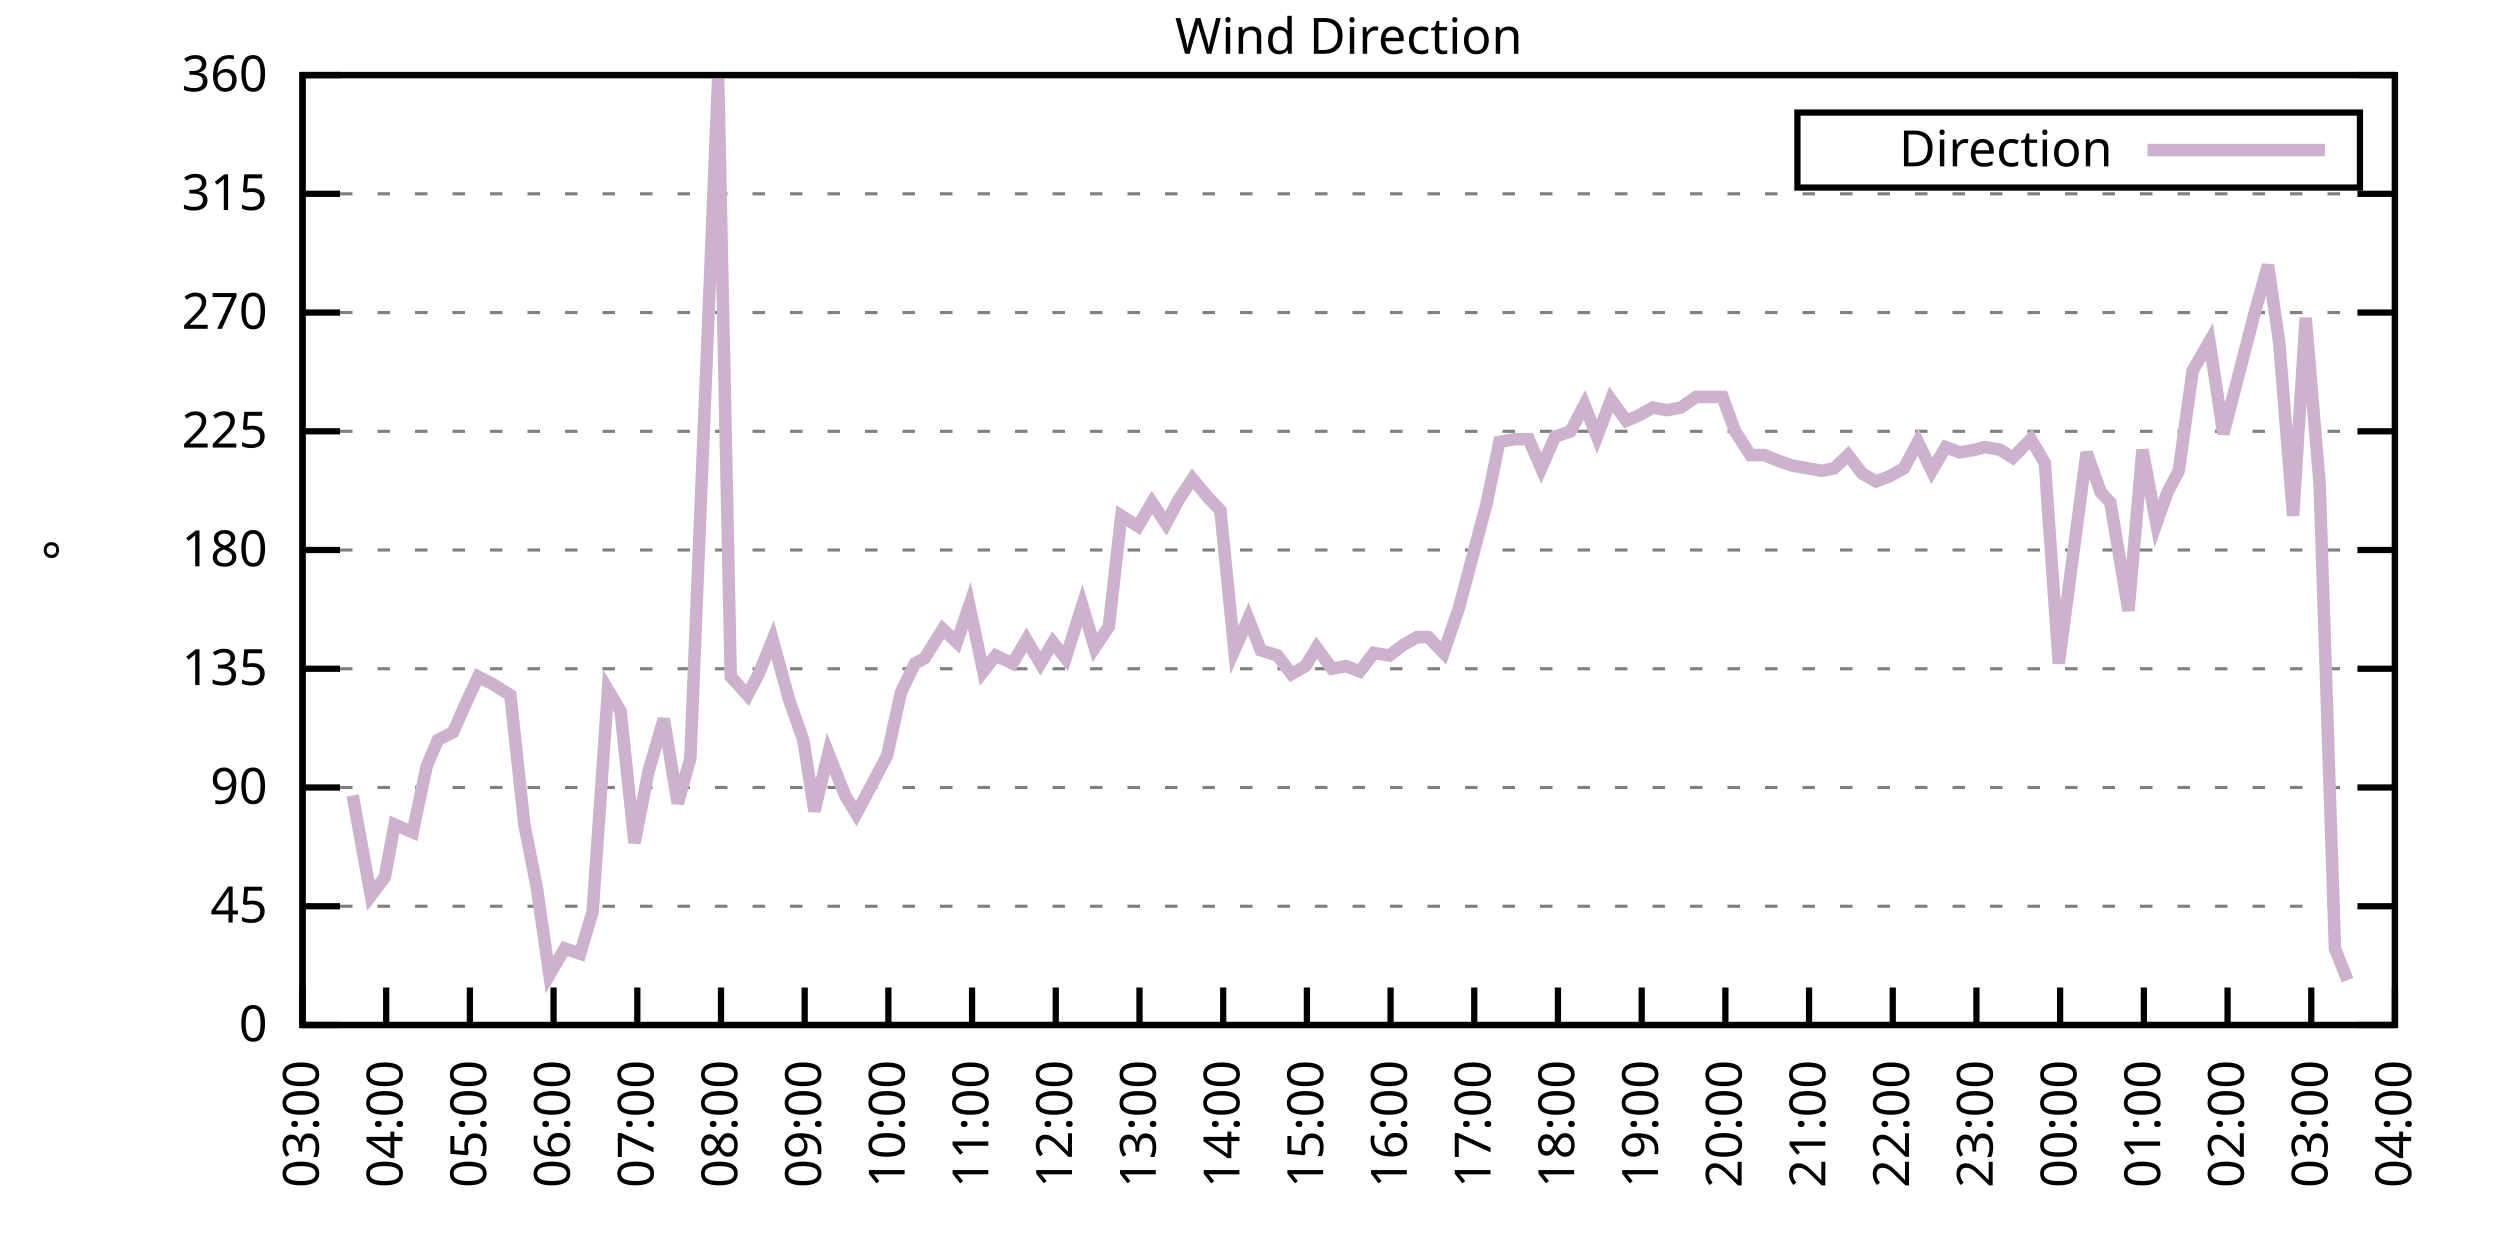
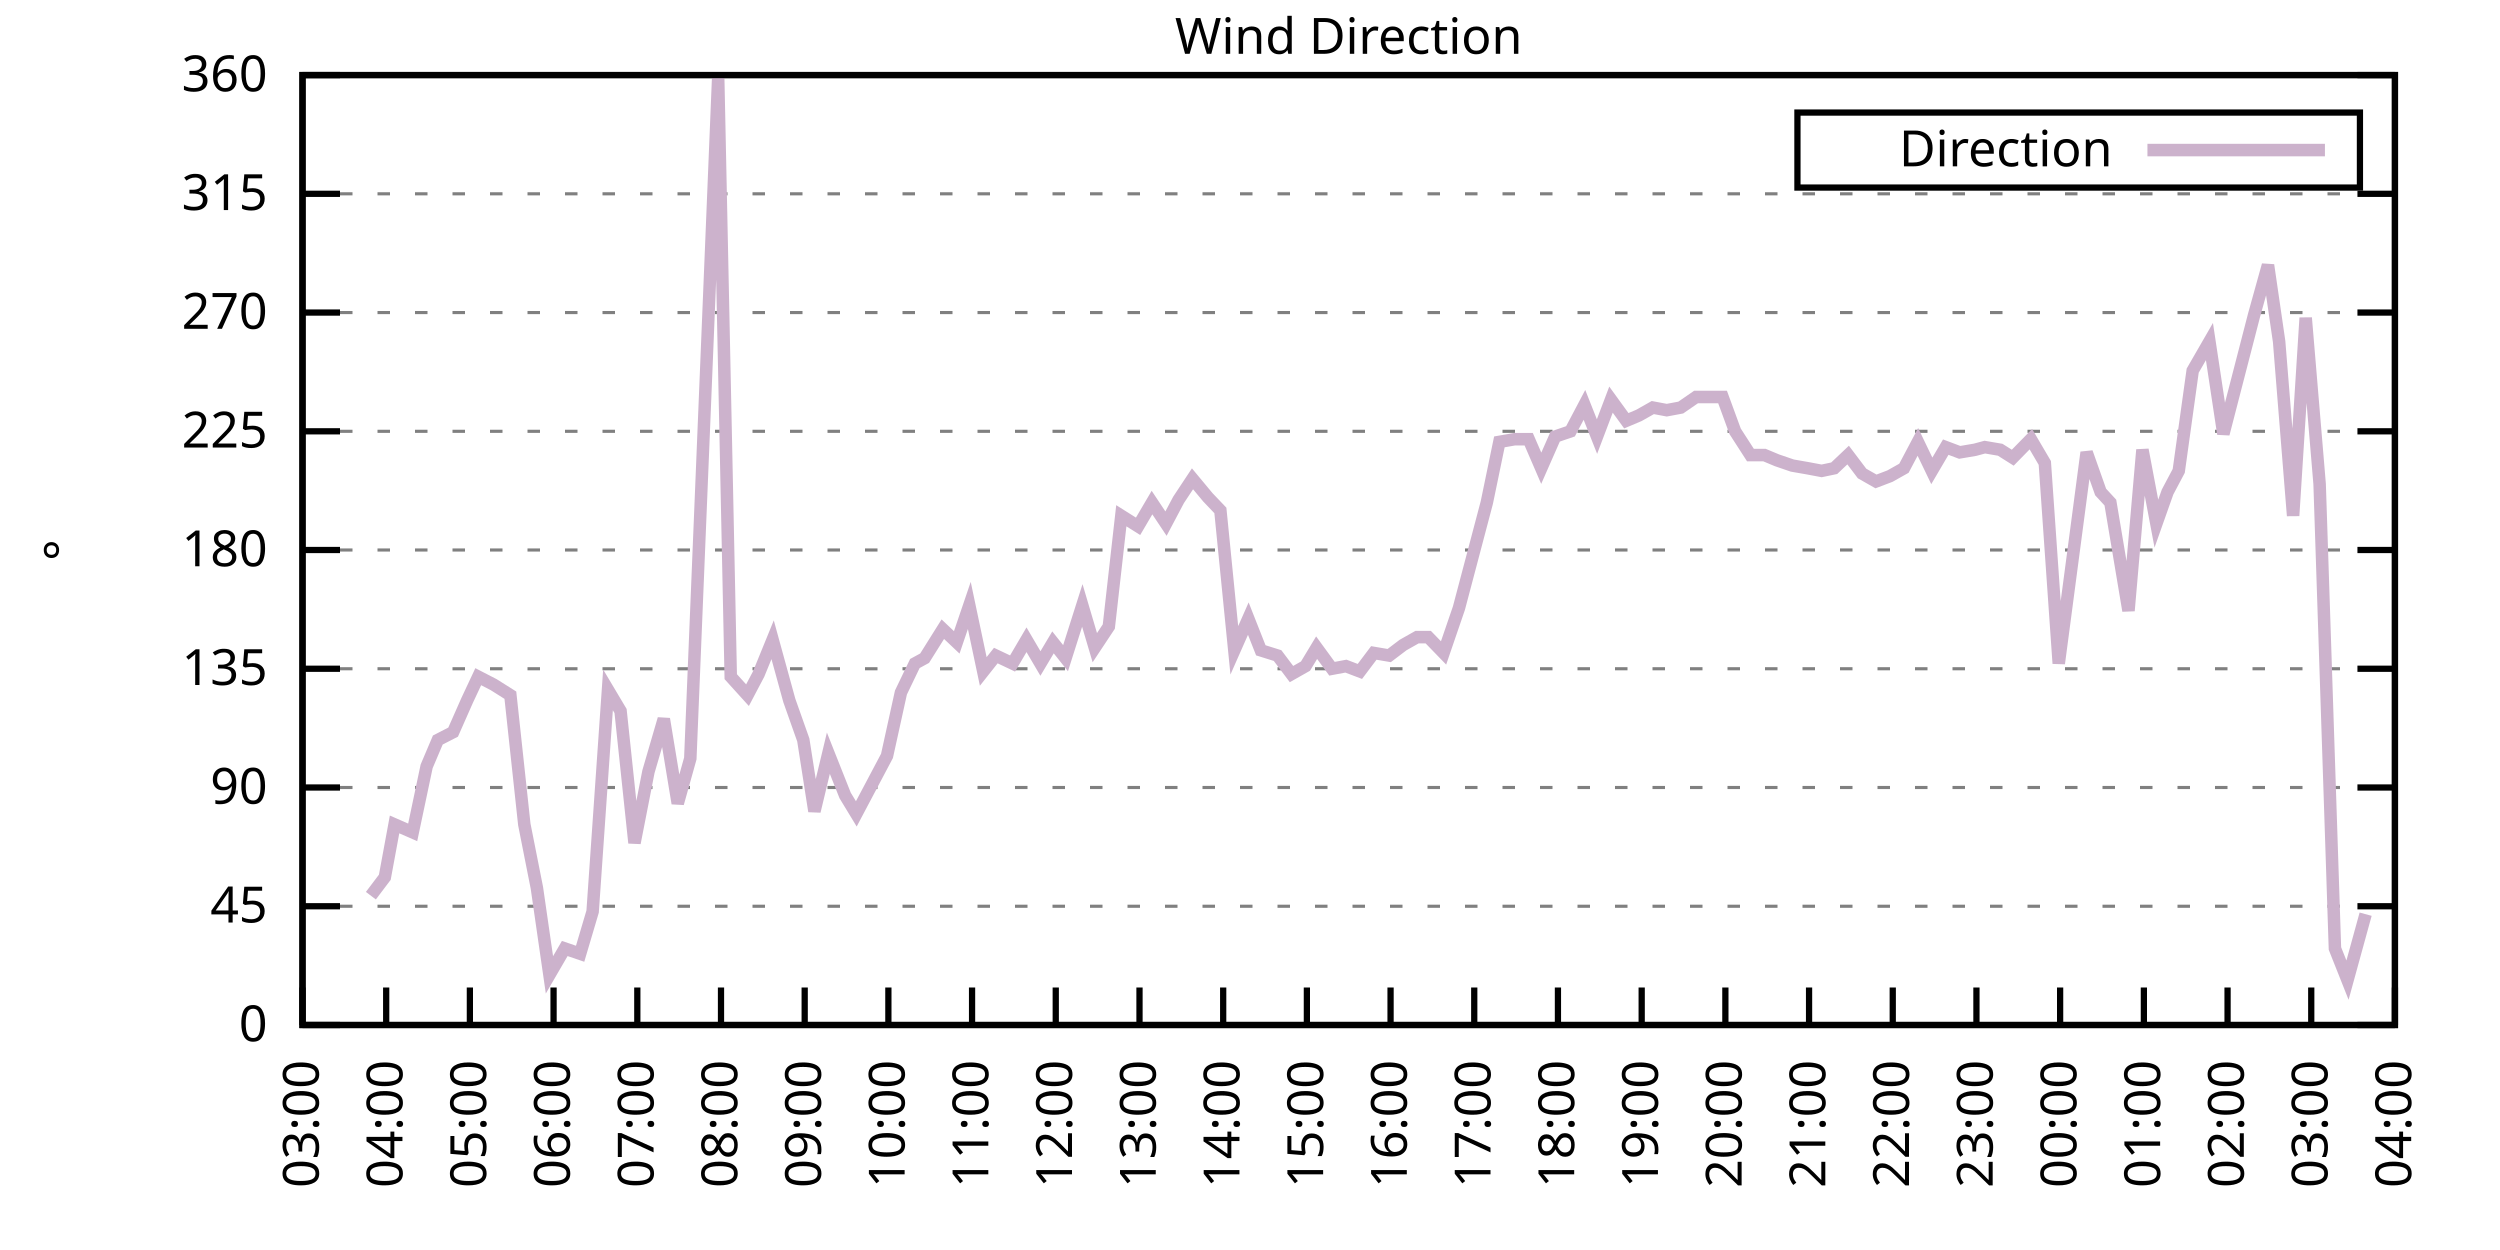
<svg xmlns="http://www.w3.org/2000/svg" xmlns:xlink="http://www.w3.org/1999/xlink" width="400" height="200" viewBox="0 0 400 200">
  <g id="gnuplot_canvas">
    <rect x="0" y="0" width="400" height="200" fill="none" />
    <defs>
      <circle id="gpDot" r="0.5" stroke-width="0.5" stroke="currentColor" />
      <path id="gpPt0" stroke-width="0.333" stroke="currentColor" d="M-1,0 h2 M0,-1 v2" />
      <path id="gpPt1" stroke-width="0.333" stroke="currentColor" d="M-1,-1 L1,1 M1,-1 L-1,1" />
      <path id="gpPt2" stroke-width="0.333" stroke="currentColor" d="M-1,0 L1,0 M0,-1 L0,1 M-1,-1 L1,1 M-1,1 L1,-1" />
      <rect id="gpPt3" stroke-width="0.333" stroke="currentColor" x="-1" y="-1" width="2" height="2" />
      <rect id="gpPt4" stroke-width="0.333" stroke="currentColor" fill="currentColor" x="-1" y="-1" width="2" height="2" />
      <circle id="gpPt5" stroke-width="0.333" stroke="currentColor" cx="0" cy="0" r="1" />
      <use xlink:href="#gpPt5" id="gpPt6" fill="currentColor" stroke="none" />
      <path id="gpPt7" stroke-width="0.333" stroke="currentColor" d="M0,-1.33 L-1.33,0.67 L1.33,0.67 z" />
      <use xlink:href="#gpPt7" id="gpPt8" fill="currentColor" stroke="none" />
      <use xlink:href="#gpPt7" id="gpPt9" stroke="currentColor" transform="rotate(180)" />
      <use xlink:href="#gpPt9" id="gpPt10" fill="currentColor" stroke="none" />
      <use xlink:href="#gpPt3" id="gpPt11" stroke="currentColor" transform="rotate(45)" />
      <use xlink:href="#gpPt11" id="gpPt12" fill="currentColor" stroke="none" />
      <path id="gpPt13" stroke-width="0.333" stroke="currentColor" d="M0,1.330 L1.265,0.411 L0.782,-1.067 L-0.782,-1.076 L-1.265,0.411 z" />
      <use xlink:href="#gpPt13" id="gpPt14" fill="currentColor" stroke="none" />
      <filter id="textbox" filterUnits="objectBoundingBox" x="0" y="0" height="1" width="1">
        <feFlood flood-color="white" flood-opacity="1" result="bgnd" />
        <feComposite in="SourceGraphic" in2="bgnd" operator="atop" />
      </filter>
      <filter id="greybox" filterUnits="objectBoundingBox" x="0" y="0" height="1" width="1">
        <feFlood flood-color="lightgrey" flood-opacity="1" result="grey" />
        <feComposite in="SourceGraphic" in2="grey" operator="atop" />
      </filter>
    </defs>
    <g fill="none" color="white" stroke="currentColor" stroke-width="1.00" stroke-linecap="butt" stroke-linejoin="miter">
</g>
    <g fill="none" color="black" stroke="currentColor" stroke-width="1.00" stroke-linecap="butt" stroke-linejoin="miter">
      <g stroke="none" shape-rendering="crispEdges">
        <polygon fill="rgb(255, 255, 255)" points="48.40,164.00 383.18,164.00 383.18,12.02 48.40,12.02 " />
      </g>
    </g>
    <g fill="none" color="black" stroke="currentColor" stroke-width="1.00" stroke-linecap="butt" stroke-linejoin="miter">
</g>
    <g fill="none" color="black" stroke="black" stroke-width="0.50" stroke-linecap="butt" stroke-linejoin="miter">
</g>
    <g fill="none" color="gray" stroke="currentColor" stroke-width="0.50" stroke-linecap="butt" stroke-linejoin="miter">
      <path stroke="gray" stroke-dasharray="2,4" class="gridline" d="M48.40,164.00 L383.19,164.00  " />
    </g>
    <g fill="none" color="gray" stroke="gray" stroke-width="1.00" stroke-linecap="butt" stroke-linejoin="miter">
</g>
    <g fill="none" color="black" stroke="currentColor" stroke-width="1.00" stroke-linecap="butt" stroke-linejoin="miter">
      <path stroke="black" d="M48.40,164.00 L54.40,164.00 M383.19,164.00 L377.19,164.00  " />
      <g transform="translate(42.80,166.60)" stroke="none" fill="black" font-family="Sans" font-size="8.00" text-anchor="end">
        <text>
          <tspan font-family="Sans"> 0</tspan>
        </text>
      </g>
    </g>
    <g fill="none" color="black" stroke="currentColor" stroke-width="1.00" stroke-linecap="butt" stroke-linejoin="miter">
</g>
    <g fill="none" color="black" stroke="black" stroke-width="0.50" stroke-linecap="butt" stroke-linejoin="miter">
</g>
    <g fill="none" color="gray" stroke="currentColor" stroke-width="0.50" stroke-linecap="butt" stroke-linejoin="miter">
      <path stroke="gray" stroke-dasharray="2,4" class="gridline" d="M48.40,145.00 L383.19,145.00  " />
    </g>
    <g fill="none" color="gray" stroke="gray" stroke-width="1.00" stroke-linecap="butt" stroke-linejoin="miter">
</g>
    <g fill="none" color="black" stroke="currentColor" stroke-width="1.00" stroke-linecap="butt" stroke-linejoin="miter">
      <path stroke="black" d="M48.40,145.00 L54.40,145.00 M383.19,145.00 L377.19,145.00  " />
      <g transform="translate(42.80,147.60)" stroke="none" fill="black" font-family="Sans" font-size="8.00" text-anchor="end">
        <text>
          <tspan font-family="Sans"> 45</tspan>
        </text>
      </g>
    </g>
    <g fill="none" color="black" stroke="currentColor" stroke-width="1.00" stroke-linecap="butt" stroke-linejoin="miter">
</g>
    <g fill="none" color="black" stroke="black" stroke-width="0.50" stroke-linecap="butt" stroke-linejoin="miter">
</g>
    <g fill="none" color="gray" stroke="currentColor" stroke-width="0.50" stroke-linecap="butt" stroke-linejoin="miter">
      <path stroke="gray" stroke-dasharray="2,4" class="gridline" d="M48.40,126.00 L383.19,126.00  " />
    </g>
    <g fill="none" color="gray" stroke="gray" stroke-width="1.00" stroke-linecap="butt" stroke-linejoin="miter">
</g>
    <g fill="none" color="black" stroke="currentColor" stroke-width="1.00" stroke-linecap="butt" stroke-linejoin="miter">
      <path stroke="black" d="M48.40,126.00 L54.40,126.00 M383.19,126.00 L377.19,126.00  " />
      <g transform="translate(42.80,128.60)" stroke="none" fill="black" font-family="Sans" font-size="8.00" text-anchor="end">
        <text>
          <tspan font-family="Sans"> 90</tspan>
        </text>
      </g>
    </g>
    <g fill="none" color="black" stroke="currentColor" stroke-width="1.00" stroke-linecap="butt" stroke-linejoin="miter">
</g>
    <g fill="none" color="black" stroke="black" stroke-width="0.50" stroke-linecap="butt" stroke-linejoin="miter">
</g>
    <g fill="none" color="gray" stroke="currentColor" stroke-width="0.50" stroke-linecap="butt" stroke-linejoin="miter">
      <path stroke="gray" stroke-dasharray="2,4" class="gridline" d="M48.40,107.00 L383.19,107.00  " />
    </g>
    <g fill="none" color="gray" stroke="gray" stroke-width="1.00" stroke-linecap="butt" stroke-linejoin="miter">
</g>
    <g fill="none" color="black" stroke="currentColor" stroke-width="1.00" stroke-linecap="butt" stroke-linejoin="miter">
      <path stroke="black" d="M48.40,107.00 L54.40,107.00 M383.19,107.00 L377.19,107.00  " />
      <g transform="translate(42.80,109.60)" stroke="none" fill="black" font-family="Sans" font-size="8.00" text-anchor="end">
        <text>
          <tspan font-family="Sans"> 135</tspan>
        </text>
      </g>
    </g>
    <g fill="none" color="black" stroke="currentColor" stroke-width="1.00" stroke-linecap="butt" stroke-linejoin="miter">
</g>
    <g fill="none" color="black" stroke="black" stroke-width="0.50" stroke-linecap="butt" stroke-linejoin="miter">
</g>
    <g fill="none" color="gray" stroke="currentColor" stroke-width="0.50" stroke-linecap="butt" stroke-linejoin="miter">
      <path stroke="gray" stroke-dasharray="2,4" class="gridline" d="M48.40,88.00 L383.19,88.00  " />
    </g>
    <g fill="none" color="gray" stroke="gray" stroke-width="1.00" stroke-linecap="butt" stroke-linejoin="miter">
</g>
    <g fill="none" color="black" stroke="currentColor" stroke-width="1.00" stroke-linecap="butt" stroke-linejoin="miter">
      <path stroke="black" d="M48.40,88.00 L54.40,88.00 M383.19,88.00 L377.19,88.00  " />
      <g transform="translate(42.80,90.60)" stroke="none" fill="black" font-family="Sans" font-size="8.00" text-anchor="end">
        <text>
          <tspan font-family="Sans"> 180</tspan>
        </text>
      </g>
    </g>
    <g fill="none" color="black" stroke="currentColor" stroke-width="1.00" stroke-linecap="butt" stroke-linejoin="miter">
</g>
    <g fill="none" color="black" stroke="black" stroke-width="0.50" stroke-linecap="butt" stroke-linejoin="miter">
</g>
    <g fill="none" color="gray" stroke="currentColor" stroke-width="0.50" stroke-linecap="butt" stroke-linejoin="miter">
      <path stroke="gray" stroke-dasharray="2,4" class="gridline" d="M48.40,69.01 L383.19,69.01  " />
    </g>
    <g fill="none" color="gray" stroke="gray" stroke-width="1.00" stroke-linecap="butt" stroke-linejoin="miter">
</g>
    <g fill="none" color="black" stroke="currentColor" stroke-width="1.00" stroke-linecap="butt" stroke-linejoin="miter">
      <path stroke="black" d="M48.40,69.01 L54.40,69.01 M383.19,69.01 L377.19,69.01  " />
      <g transform="translate(42.80,71.61)" stroke="none" fill="black" font-family="Sans" font-size="8.00" text-anchor="end">
        <text>
          <tspan font-family="Sans"> 225</tspan>
        </text>
      </g>
    </g>
    <g fill="none" color="black" stroke="currentColor" stroke-width="1.00" stroke-linecap="butt" stroke-linejoin="miter">
</g>
    <g fill="none" color="black" stroke="black" stroke-width="0.50" stroke-linecap="butt" stroke-linejoin="miter">
</g>
    <g fill="none" color="gray" stroke="currentColor" stroke-width="0.50" stroke-linecap="butt" stroke-linejoin="miter">
      <path stroke="gray" stroke-dasharray="2,4" class="gridline" d="M48.40,50.01 L383.19,50.01  " />
    </g>
    <g fill="none" color="gray" stroke="gray" stroke-width="1.00" stroke-linecap="butt" stroke-linejoin="miter">
</g>
    <g fill="none" color="black" stroke="currentColor" stroke-width="1.00" stroke-linecap="butt" stroke-linejoin="miter">
      <path stroke="black" d="M48.40,50.01 L54.40,50.01 M383.19,50.01 L377.19,50.01  " />
      <g transform="translate(42.80,52.61)" stroke="none" fill="black" font-family="Sans" font-size="8.00" text-anchor="end">
        <text>
          <tspan font-family="Sans"> 270</tspan>
        </text>
      </g>
    </g>
    <g fill="none" color="black" stroke="currentColor" stroke-width="1.00" stroke-linecap="butt" stroke-linejoin="miter">
</g>
    <g fill="none" color="black" stroke="black" stroke-width="0.50" stroke-linecap="butt" stroke-linejoin="miter">
</g>
    <g fill="none" color="gray" stroke="currentColor" stroke-width="0.50" stroke-linecap="butt" stroke-linejoin="miter">
      <path stroke="gray" stroke-dasharray="2,4" class="gridline" d="M48.40,31.01 L383.19,31.01  " />
    </g>
    <g fill="none" color="gray" stroke="gray" stroke-width="1.00" stroke-linecap="butt" stroke-linejoin="miter">
</g>
    <g fill="none" color="black" stroke="currentColor" stroke-width="1.00" stroke-linecap="butt" stroke-linejoin="miter">
      <path stroke="black" d="M48.40,31.01 L54.40,31.01 M383.19,31.01 L377.19,31.01  " />
      <g transform="translate(42.80,33.61)" stroke="none" fill="black" font-family="Sans" font-size="8.00" text-anchor="end">
        <text>
          <tspan font-family="Sans"> 315</tspan>
        </text>
      </g>
    </g>
    <g fill="none" color="black" stroke="currentColor" stroke-width="1.00" stroke-linecap="butt" stroke-linejoin="miter">
</g>
    <g fill="none" color="black" stroke="black" stroke-width="0.50" stroke-linecap="butt" stroke-linejoin="miter">
</g>
    <g fill="none" color="gray" stroke="currentColor" stroke-width="0.50" stroke-linecap="butt" stroke-linejoin="miter">
      <path stroke="gray" stroke-dasharray="2,4" class="gridline" d="M48.40,12.01 L383.19,12.01  " />
    </g>
    <g fill="none" color="gray" stroke="gray" stroke-width="1.00" stroke-linecap="butt" stroke-linejoin="miter">
</g>
    <g fill="none" color="black" stroke="currentColor" stroke-width="1.00" stroke-linecap="butt" stroke-linejoin="miter">
      <path stroke="black" d="M48.40,12.01 L54.40,12.01 M383.19,12.01 L377.19,12.01  " />
      <g transform="translate(42.80,14.61)" stroke="none" fill="black" font-family="Sans" font-size="8.00" text-anchor="end">
        <text>
          <tspan font-family="Sans"> 360</tspan>
        </text>
      </g>
    </g>
    <g fill="none" color="black" stroke="currentColor" stroke-width="1.00" stroke-linecap="butt" stroke-linejoin="miter">
      <path stroke="black" d="M48.40,164.00 L48.40,158.00  " />
      <g transform="translate(51.00,169.60) rotate(270.00)" stroke="none" fill="black" font-family="Sans" font-size="8.00" text-anchor="end">
        <text>
          <tspan font-family="Sans">03:00</tspan>
        </text>
      </g>
    </g>
    <g fill="none" color="black" stroke="currentColor" stroke-width="1.00" stroke-linecap="butt" stroke-linejoin="miter">
      <path stroke="black" d="M61.79,164.00 L61.79,158.00  " />
      <g transform="translate(64.39,169.60) rotate(270.00)" stroke="none" fill="black" font-family="Sans" font-size="8.00" text-anchor="end">
        <text>
          <tspan font-family="Sans">04:00</tspan>
        </text>
      </g>
    </g>
    <g fill="none" color="black" stroke="currentColor" stroke-width="1.00" stroke-linecap="butt" stroke-linejoin="miter">
      <path stroke="black" d="M75.18,164.00 L75.18,158.00  " />
      <g transform="translate(77.78,169.60) rotate(270.00)" stroke="none" fill="black" font-family="Sans" font-size="8.00" text-anchor="end">
        <text>
          <tspan font-family="Sans">05:00</tspan>
        </text>
      </g>
    </g>
    <g fill="none" color="black" stroke="currentColor" stroke-width="1.00" stroke-linecap="butt" stroke-linejoin="miter">
      <path stroke="black" d="M88.57,164.00 L88.57,158.00  " />
      <g transform="translate(91.17,169.60) rotate(270.00)" stroke="none" fill="black" font-family="Sans" font-size="8.00" text-anchor="end">
        <text>
          <tspan font-family="Sans">06:00</tspan>
        </text>
      </g>
    </g>
    <g fill="none" color="black" stroke="currentColor" stroke-width="1.00" stroke-linecap="butt" stroke-linejoin="miter">
      <path stroke="black" d="M101.97,164.00 L101.97,158.00  " />
      <g transform="translate(104.57,169.60) rotate(270.00)" stroke="none" fill="black" font-family="Sans" font-size="8.00" text-anchor="end">
        <text>
          <tspan font-family="Sans">07:00</tspan>
        </text>
      </g>
    </g>
    <g fill="none" color="black" stroke="currentColor" stroke-width="1.00" stroke-linecap="butt" stroke-linejoin="miter">
      <path stroke="black" d="M115.36,164.00 L115.36,158.00  " />
      <g transform="translate(117.96,169.60) rotate(270.00)" stroke="none" fill="black" font-family="Sans" font-size="8.00" text-anchor="end">
        <text>
          <tspan font-family="Sans">08:00</tspan>
        </text>
      </g>
    </g>
    <g fill="none" color="black" stroke="currentColor" stroke-width="1.00" stroke-linecap="butt" stroke-linejoin="miter">
      <path stroke="black" d="M128.75,164.00 L128.75,158.00  " />
      <g transform="translate(131.35,169.60) rotate(270.00)" stroke="none" fill="black" font-family="Sans" font-size="8.00" text-anchor="end">
        <text>
          <tspan font-family="Sans">09:00</tspan>
        </text>
      </g>
    </g>
    <g fill="none" color="black" stroke="currentColor" stroke-width="1.00" stroke-linecap="butt" stroke-linejoin="miter">
      <path stroke="black" d="M142.14,164.00 L142.14,158.00  " />
      <g transform="translate(144.74,169.60) rotate(270.00)" stroke="none" fill="black" font-family="Sans" font-size="8.00" text-anchor="end">
        <text>
          <tspan font-family="Sans">10:00</tspan>
        </text>
      </g>
    </g>
    <g fill="none" color="black" stroke="currentColor" stroke-width="1.00" stroke-linecap="butt" stroke-linejoin="miter">
      <path stroke="black" d="M155.53,164.00 L155.53,158.00  " />
      <g transform="translate(158.13,169.60) rotate(270.00)" stroke="none" fill="black" font-family="Sans" font-size="8.00" text-anchor="end">
        <text>
          <tspan font-family="Sans">11:00</tspan>
        </text>
      </g>
    </g>
    <g fill="none" color="black" stroke="currentColor" stroke-width="1.00" stroke-linecap="butt" stroke-linejoin="miter">
      <path stroke="black" d="M168.92,164.00 L168.92,158.00  " />
      <g transform="translate(171.52,169.60) rotate(270.00)" stroke="none" fill="black" font-family="Sans" font-size="8.00" text-anchor="end">
        <text>
          <tspan font-family="Sans">12:00</tspan>
        </text>
      </g>
    </g>
    <g fill="none" color="black" stroke="currentColor" stroke-width="1.00" stroke-linecap="butt" stroke-linejoin="miter">
      <path stroke="black" d="M182.32,164.00 L182.32,158.00  " />
      <g transform="translate(184.92,169.60) rotate(270.00)" stroke="none" fill="black" font-family="Sans" font-size="8.00" text-anchor="end">
        <text>
          <tspan font-family="Sans">13:00</tspan>
        </text>
      </g>
    </g>
    <g fill="none" color="black" stroke="currentColor" stroke-width="1.00" stroke-linecap="butt" stroke-linejoin="miter">
      <path stroke="black" d="M195.71,164.00 L195.71,158.00  " />
      <g transform="translate(198.31,169.60) rotate(270.00)" stroke="none" fill="black" font-family="Sans" font-size="8.00" text-anchor="end">
        <text>
          <tspan font-family="Sans">14:00</tspan>
        </text>
      </g>
    </g>
    <g fill="none" color="black" stroke="currentColor" stroke-width="1.00" stroke-linecap="butt" stroke-linejoin="miter">
      <path stroke="black" d="M209.10,164.00 L209.10,158.00  " />
      <g transform="translate(211.70,169.60) rotate(270.00)" stroke="none" fill="black" font-family="Sans" font-size="8.00" text-anchor="end">
        <text>
          <tspan font-family="Sans">15:00</tspan>
        </text>
      </g>
    </g>
    <g fill="none" color="black" stroke="currentColor" stroke-width="1.00" stroke-linecap="butt" stroke-linejoin="miter">
      <path stroke="black" d="M222.49,164.00 L222.49,158.00  " />
      <g transform="translate(225.09,169.60) rotate(270.00)" stroke="none" fill="black" font-family="Sans" font-size="8.00" text-anchor="end">
        <text>
          <tspan font-family="Sans">16:00</tspan>
        </text>
      </g>
    </g>
    <g fill="none" color="black" stroke="currentColor" stroke-width="1.00" stroke-linecap="butt" stroke-linejoin="miter">
      <path stroke="black" d="M235.88,164.00 L235.88,158.00  " />
      <g transform="translate(238.48,169.60) rotate(270.00)" stroke="none" fill="black" font-family="Sans" font-size="8.00" text-anchor="end">
        <text>
          <tspan font-family="Sans">17:00</tspan>
        </text>
      </g>
    </g>
    <g fill="none" color="black" stroke="currentColor" stroke-width="1.00" stroke-linecap="butt" stroke-linejoin="miter">
      <path stroke="black" d="M249.27,164.00 L249.27,158.00  " />
      <g transform="translate(251.87,169.60) rotate(270.00)" stroke="none" fill="black" font-family="Sans" font-size="8.00" text-anchor="end">
        <text>
          <tspan font-family="Sans">18:00</tspan>
        </text>
      </g>
    </g>
    <g fill="none" color="black" stroke="currentColor" stroke-width="1.00" stroke-linecap="butt" stroke-linejoin="miter">
      <path stroke="black" d="M262.67,164.00 L262.67,158.00  " />
      <g transform="translate(265.27,169.60) rotate(270.00)" stroke="none" fill="black" font-family="Sans" font-size="8.00" text-anchor="end">
        <text>
          <tspan font-family="Sans">19:00</tspan>
        </text>
      </g>
    </g>
    <g fill="none" color="black" stroke="currentColor" stroke-width="1.00" stroke-linecap="butt" stroke-linejoin="miter">
      <path stroke="black" d="M276.06,164.00 L276.06,158.00  " />
      <g transform="translate(278.66,169.60) rotate(270.00)" stroke="none" fill="black" font-family="Sans" font-size="8.00" text-anchor="end">
        <text>
          <tspan font-family="Sans">20:00</tspan>
        </text>
      </g>
    </g>
    <g fill="none" color="black" stroke="currentColor" stroke-width="1.00" stroke-linecap="butt" stroke-linejoin="miter">
      <path stroke="black" d="M289.45,164.00 L289.45,158.00  " />
      <g transform="translate(292.05,169.60) rotate(270.00)" stroke="none" fill="black" font-family="Sans" font-size="8.00" text-anchor="end">
        <text>
          <tspan font-family="Sans">21:00</tspan>
        </text>
      </g>
    </g>
    <g fill="none" color="black" stroke="currentColor" stroke-width="1.00" stroke-linecap="butt" stroke-linejoin="miter">
      <path stroke="black" d="M302.84,164.00 L302.84,158.00  " />
      <g transform="translate(305.44,169.60) rotate(270.00)" stroke="none" fill="black" font-family="Sans" font-size="8.00" text-anchor="end">
        <text>
          <tspan font-family="Sans">22:00</tspan>
        </text>
      </g>
    </g>
    <g fill="none" color="black" stroke="currentColor" stroke-width="1.00" stroke-linecap="butt" stroke-linejoin="miter">
      <path stroke="black" d="M316.23,164.00 L316.23,158.00  " />
      <g transform="translate(318.83,169.60) rotate(270.00)" stroke="none" fill="black" font-family="Sans" font-size="8.00" text-anchor="end">
        <text>
          <tspan font-family="Sans">23:00</tspan>
        </text>
      </g>
    </g>
    <g fill="none" color="black" stroke="currentColor" stroke-width="1.00" stroke-linecap="butt" stroke-linejoin="miter">
      <path stroke="black" d="M329.62,164.00 L329.62,158.00  " />
      <g transform="translate(332.22,169.60) rotate(270.00)" stroke="none" fill="black" font-family="Sans" font-size="8.00" text-anchor="end">
        <text>
          <tspan font-family="Sans">00:00</tspan>
        </text>
      </g>
    </g>
    <g fill="none" color="black" stroke="currentColor" stroke-width="1.00" stroke-linecap="butt" stroke-linejoin="miter">
      <path stroke="black" d="M343.02,164.00 L343.02,158.00  " />
      <g transform="translate(345.62,169.60) rotate(270.00)" stroke="none" fill="black" font-family="Sans" font-size="8.00" text-anchor="end">
        <text>
          <tspan font-family="Sans">01:00</tspan>
        </text>
      </g>
    </g>
    <g fill="none" color="black" stroke="currentColor" stroke-width="1.00" stroke-linecap="butt" stroke-linejoin="miter">
      <path stroke="black" d="M356.41,164.00 L356.41,158.00  " />
      <g transform="translate(359.01,169.60) rotate(270.00)" stroke="none" fill="black" font-family="Sans" font-size="8.00" text-anchor="end">
        <text>
          <tspan font-family="Sans">02:00</tspan>
        </text>
      </g>
    </g>
    <g fill="none" color="black" stroke="currentColor" stroke-width="1.00" stroke-linecap="butt" stroke-linejoin="miter">
      <path stroke="black" d="M369.80,164.00 L369.80,158.00  " />
      <g transform="translate(372.40,169.60) rotate(270.00)" stroke="none" fill="black" font-family="Sans" font-size="8.00" text-anchor="end">
        <text>
          <tspan font-family="Sans">03:00</tspan>
        </text>
      </g>
    </g>
    <g fill="none" color="black" stroke="currentColor" stroke-width="1.00" stroke-linecap="butt" stroke-linejoin="miter">
      <path stroke="black" d="M383.19,164.00 L383.19,158.00  " />
      <g transform="translate(385.79,169.60) rotate(270.00)" stroke="none" fill="black" font-family="Sans" font-size="8.00" text-anchor="end">
        <text>
          <tspan font-family="Sans">04:00</tspan>
        </text>
      </g>
    </g>
    <g fill="none" color="black" stroke="currentColor" stroke-width="1.00" stroke-linecap="butt" stroke-linejoin="miter">
</g>
    <g fill="none" color="black" stroke="currentColor" stroke-width="1.00" stroke-linecap="butt" stroke-linejoin="miter">
      <path stroke="black" d="M48.40,12.01 L48.40,164.00 L383.19,164.00 L383.19,12.01 L48.40,12.01 Z  " />
    </g>
    <g fill="none" color="black" stroke="currentColor" stroke-width="1.00" stroke-linecap="butt" stroke-linejoin="miter">
</g>
    <g fill="none" color="black" stroke="currentColor" stroke-width="1.00" stroke-linecap="butt" stroke-linejoin="miter">
      <path stroke="black" d="M287.59,30.01 L287.59,18.01 L377.59,18.01 L377.59,30.01 L287.59,30.01 Z  " />
    </g>
    <g id="Wind_direction_plot_1">
      <g fill="none" color="white" stroke="black" stroke-width="2.00" stroke-linecap="butt" stroke-linejoin="miter">
</g>
      <g fill="none" color="black" stroke="currentColor" stroke-width="2.00" stroke-linecap="butt" stroke-linejoin="miter">
        <g transform="translate(337.99,26.61)" stroke="none" fill="black" font-family="Sans" font-size="8.00" text-anchor="end">
          <text>
            <tspan font-family="Sans">Direction</tspan>
          </text>
        </g>
      </g>
      <g fill="none" color="black" stroke="currentColor" stroke-width="2.00" stroke-linecap="butt" stroke-linejoin="miter">
-         <path stroke="rgb(204, 178, 204)" d="M343.59,24.01 L371.99,24.01 M56.43,127.27 L59.34,143.31 L61.57,140.36 L63.13,131.91 L66.03,133.18 L68.26,122.62   L70.05,118.40 L72.50,117.14 L74.74,112.07 L76.52,108.27 L78.98,109.54 L81.66,111.23 L83.89,131.91 L85.90,142.05   L87.91,155.98 L90.36,151.76 L92.82,152.60 L94.82,145.85 L97.28,110.38 L99.29,113.76 L101.52,134.87 L103.75,123.47   L106.21,115.03 L108.44,128.54 L110.45,121.36 L114.91,12.43 L116.92,108.27 L119.60,111.23 L121.38,107.85 L123.62,102.36   L126.29,112.07 L128.53,118.40 L130.31,129.80 L132.54,120.51 L135.22,127.27 L137.01,130.22 L141.92,120.94 L144.15,110.80   L146.38,106.16 L147.94,105.31 L150.85,100.67 L153.08,102.78 L155.09,96.87 L157.32,107.43 L159.33,104.89 L162.01,106.16   L164.24,102.36 L166.47,106.16 L168.48,102.78 L170.49,105.31 L173.17,96.87 L175.17,103.63 L177.41,100.25 L179.41,82.52   L182.09,84.21 L184.32,80.41 L186.56,83.78 L188.57,79.98 L190.80,76.61 L193.25,79.56 L195.26,81.67 L197.49,104.05   L199.73,98.98 L201.73,104.05 L204.41,104.89 L206.64,107.85 L208.88,106.58 L210.66,103.63 L213.12,107.00 L215.35,106.58   L217.58,107.43 L219.81,104.47 L222.27,104.89 L224.50,103.20 L226.73,101.94 L228.52,101.94 L230.97,104.47 L233.43,97.29   L235.44,89.69 L237.89,80.41 L239.90,70.70 L242.36,70.27 L244.59,70.27 L246.60,74.92 L248.83,69.85 L251.28,69.01   L253.51,64.78 L255.52,69.85 L257.76,63.94 L260.21,67.32 L262.22,66.47 L264.45,65.21 L266.68,65.63 L268.92,65.21   L271.37,63.52 L273.38,63.52 L275.61,63.52 L277.62,69.01 L280.07,72.81 L282.31,72.81 L284.32,73.65 L286.77,74.49   L289.23,74.92 L291.46,75.34 L293.47,74.92 L295.70,72.81 L297.93,75.76 L300.16,77.03 L302.39,76.18 L304.63,74.92   L306.86,70.70 L309.09,75.34 L311.32,71.54 L313.55,72.38 L316.01,71.96 L317.57,71.54 L320.03,71.96 L322.04,73.23   L324.94,70.27 L327.17,74.07 L329.40,106.16 L333.86,72.38 L336.10,78.72 L337.66,80.41 L340.56,97.72 L342.79,71.96   L345.02,83.78 L346.81,78.72 L348.60,75.34 L350.83,59.30 L353.51,54.65 L355.74,69.43 L360.65,50.43 L362.88,42.41   L364.66,54.65 L366.90,82.52 L368.91,50.85 L371.14,77.45 L373.59,151.76 L375.60,156.82  " />
+         <path stroke="rgb(204, 178, 204)" d="M343.59,24.01 L371.99,24.01 M59.34,143.31 L61.57,140.36 L63.13,131.91 L66.03,133.18 L68.26,122.62 L70.05,118.40   L72.50,117.14 L74.74,112.07 L76.52,108.27 L78.98,109.54 L81.66,111.23 L83.89,131.91 L85.90,142.05 L87.91,155.98   L90.36,151.76 L92.82,152.60 L94.82,145.85 L97.28,110.38 L99.29,113.76 L101.52,134.87 L103.75,123.47 L106.21,115.03   L108.44,128.54 L110.45,121.36 L114.91,12.43 L116.92,108.27 L119.60,111.23 L121.38,107.85 L123.62,102.36 L126.29,112.07   L128.53,118.40 L130.31,129.80 L132.54,120.51 L135.22,127.27 L137.01,130.22 L141.92,120.94 L144.15,110.80 L146.38,106.16   L147.94,105.31 L150.85,100.67 L153.08,102.78 L155.09,96.87 L157.32,107.43 L159.33,104.89 L162.01,106.16 L164.24,102.36   L166.47,106.16 L168.48,102.78 L170.49,105.31 L173.17,96.87 L175.17,103.63 L177.41,100.25 L179.41,82.52 L182.09,84.21   L184.32,80.41 L186.56,83.78 L188.57,79.98 L190.80,76.61 L193.25,79.56 L195.26,81.67 L197.49,104.05 L199.73,98.98   L201.73,104.05 L204.41,104.89 L206.64,107.85 L208.88,106.58 L210.66,103.63 L213.12,107.00 L215.35,106.58 L217.58,107.43   L219.81,104.47 L222.27,104.89 L224.50,103.20 L226.73,101.94 L228.52,101.94 L230.97,104.47 L233.43,97.29 L235.44,89.69   L237.89,80.41 L239.90,70.70 L242.36,70.27 L244.59,70.27 L246.60,74.92 L248.83,69.85 L251.28,69.01 L253.51,64.78   L255.52,69.85 L257.76,63.94 L260.21,67.32 L262.22,66.47 L264.45,65.21 L266.68,65.63 L268.92,65.21 L271.37,63.52   L273.38,63.52 L275.61,63.52 L277.62,69.01 L280.07,72.81 L282.31,72.81 L284.32,73.65 L286.77,74.49 L289.23,74.92   L291.46,75.34 L293.47,74.92 L295.70,72.81 L297.93,75.76 L300.16,77.03 L302.39,76.18 L304.63,74.92 L306.86,70.70   L309.09,75.34 L311.32,71.54 L313.55,72.38 L316.01,71.96 L317.57,71.54 L320.03,71.96 L322.04,73.23 L324.94,70.27   L327.17,74.07 L329.40,106.16 L333.86,72.38 L336.10,78.72 L337.66,80.41 L340.56,97.72 L342.79,71.96 L345.02,83.78   L346.81,78.72 L348.60,75.34 L350.83,59.30 L353.51,54.65 L355.74,69.43 L360.65,50.43 L362.88,42.41 L364.66,54.65   L366.90,82.52 L368.91,50.85 L371.14,77.45 L373.59,151.76 L375.60,156.82 L378.50,146.27  " />
      </g>
    </g>
    <g fill="none" color="black" stroke="currentColor" stroke-width="2.00" stroke-linecap="butt" stroke-linejoin="miter">
</g>
    <g fill="none" color="black" stroke="black" stroke-width="1.00" stroke-linecap="butt" stroke-linejoin="miter">
</g>
    <g fill="none" color="black" stroke="currentColor" stroke-width="1.00" stroke-linecap="butt" stroke-linejoin="miter">
      <path stroke="black" d="M48.40,12.01 L48.40,164.00 L383.19,164.00 L383.19,12.01 L48.40,12.01 Z  " />
      <g transform="translate(12.80,88.01) rotate(270.00)" stroke="none" fill="black" font-family="Sans" font-size="8.00" text-anchor="middle">
        <text>
          <tspan font-family="Sans">°</tspan>
        </text>
      </g>
    </g>
    <g fill="none" color="black" stroke="currentColor" stroke-width="1.00" stroke-linecap="butt" stroke-linejoin="miter">
</g>
    <g fill="none" color="black" stroke="currentColor" stroke-width="1.00" stroke-linecap="butt" stroke-linejoin="miter">
      <g transform="translate(215.79,8.61)" stroke="none" fill="black" font-family="Sans" font-size="8.00" text-anchor="middle">
        <text>
          <tspan font-family="Sans">Wind Direction</tspan>
        </text>
      </g>
    </g>
    <g fill="none" color="black" stroke="currentColor" stroke-width="1.00" stroke-linecap="butt" stroke-linejoin="miter">
</g>
  </g>
</svg>
